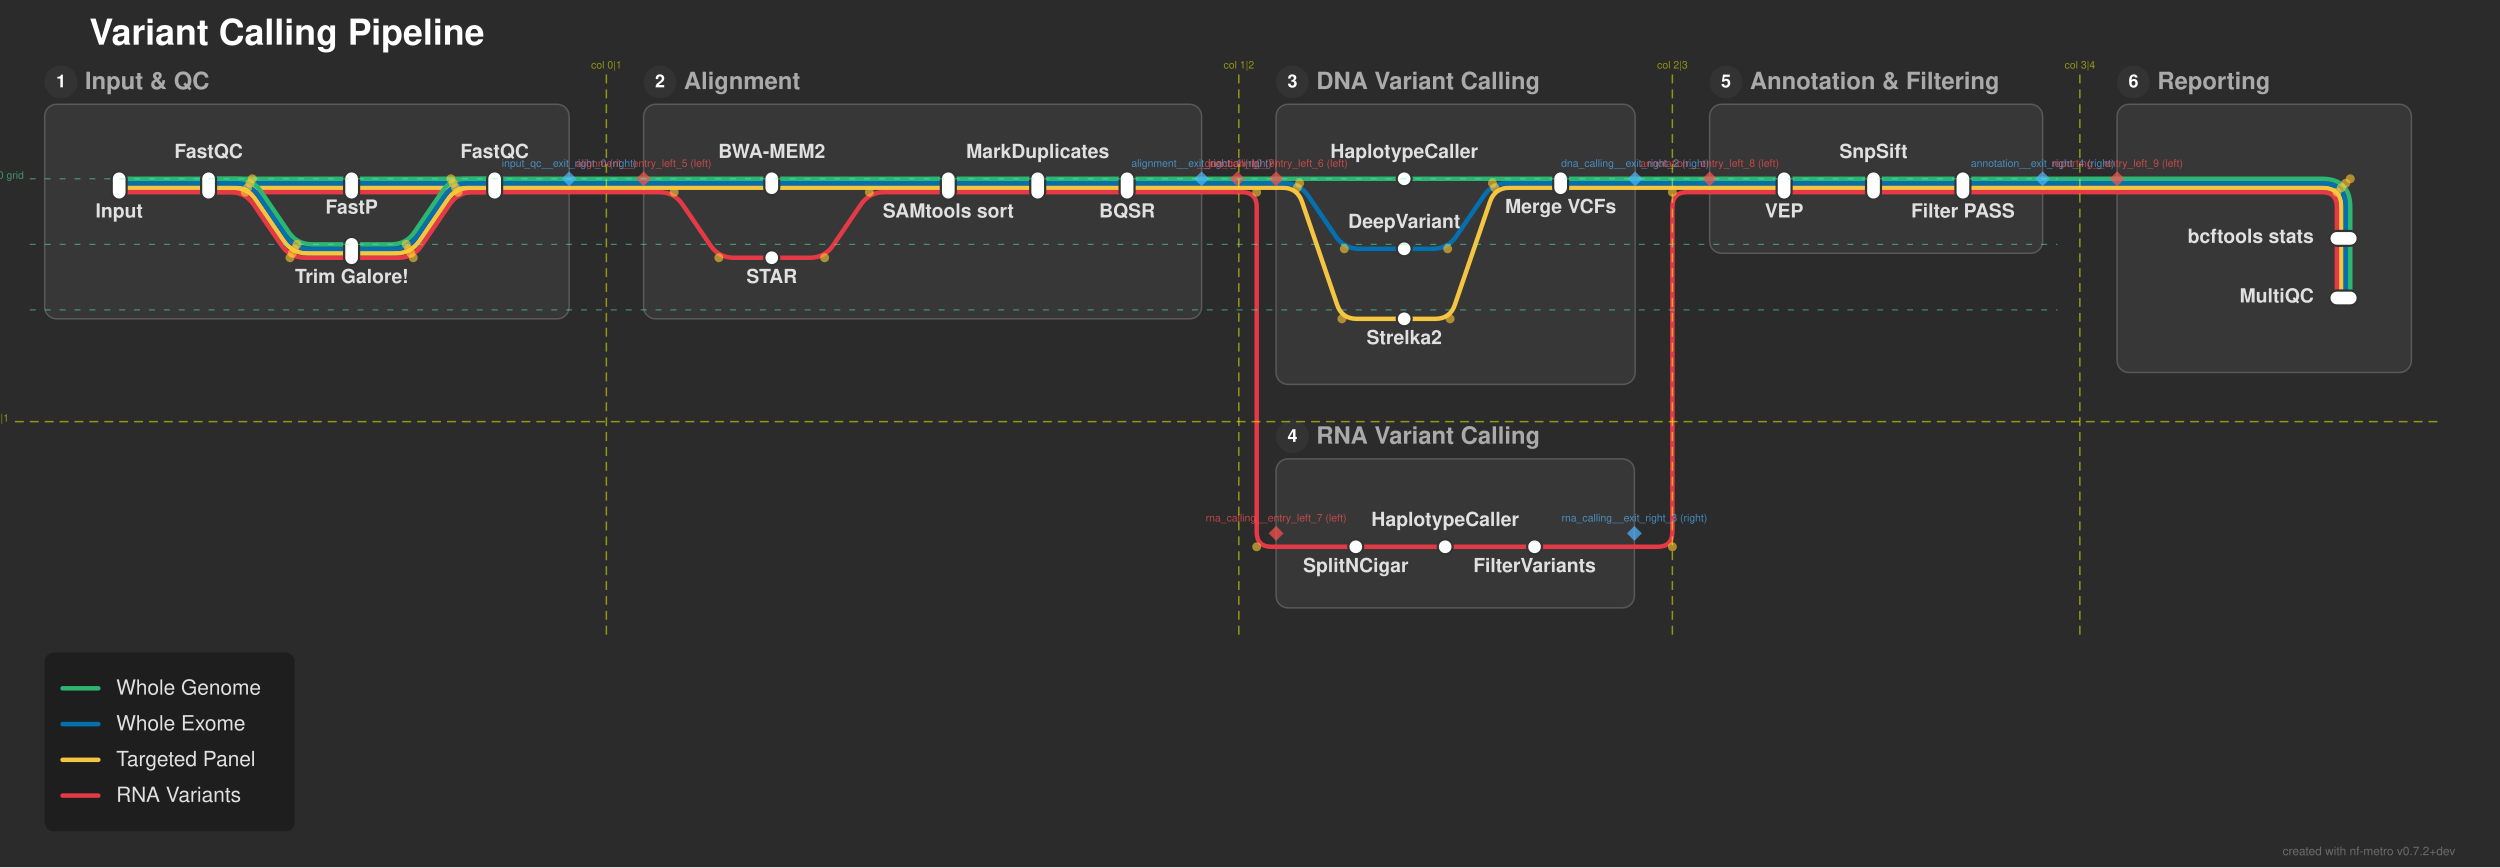
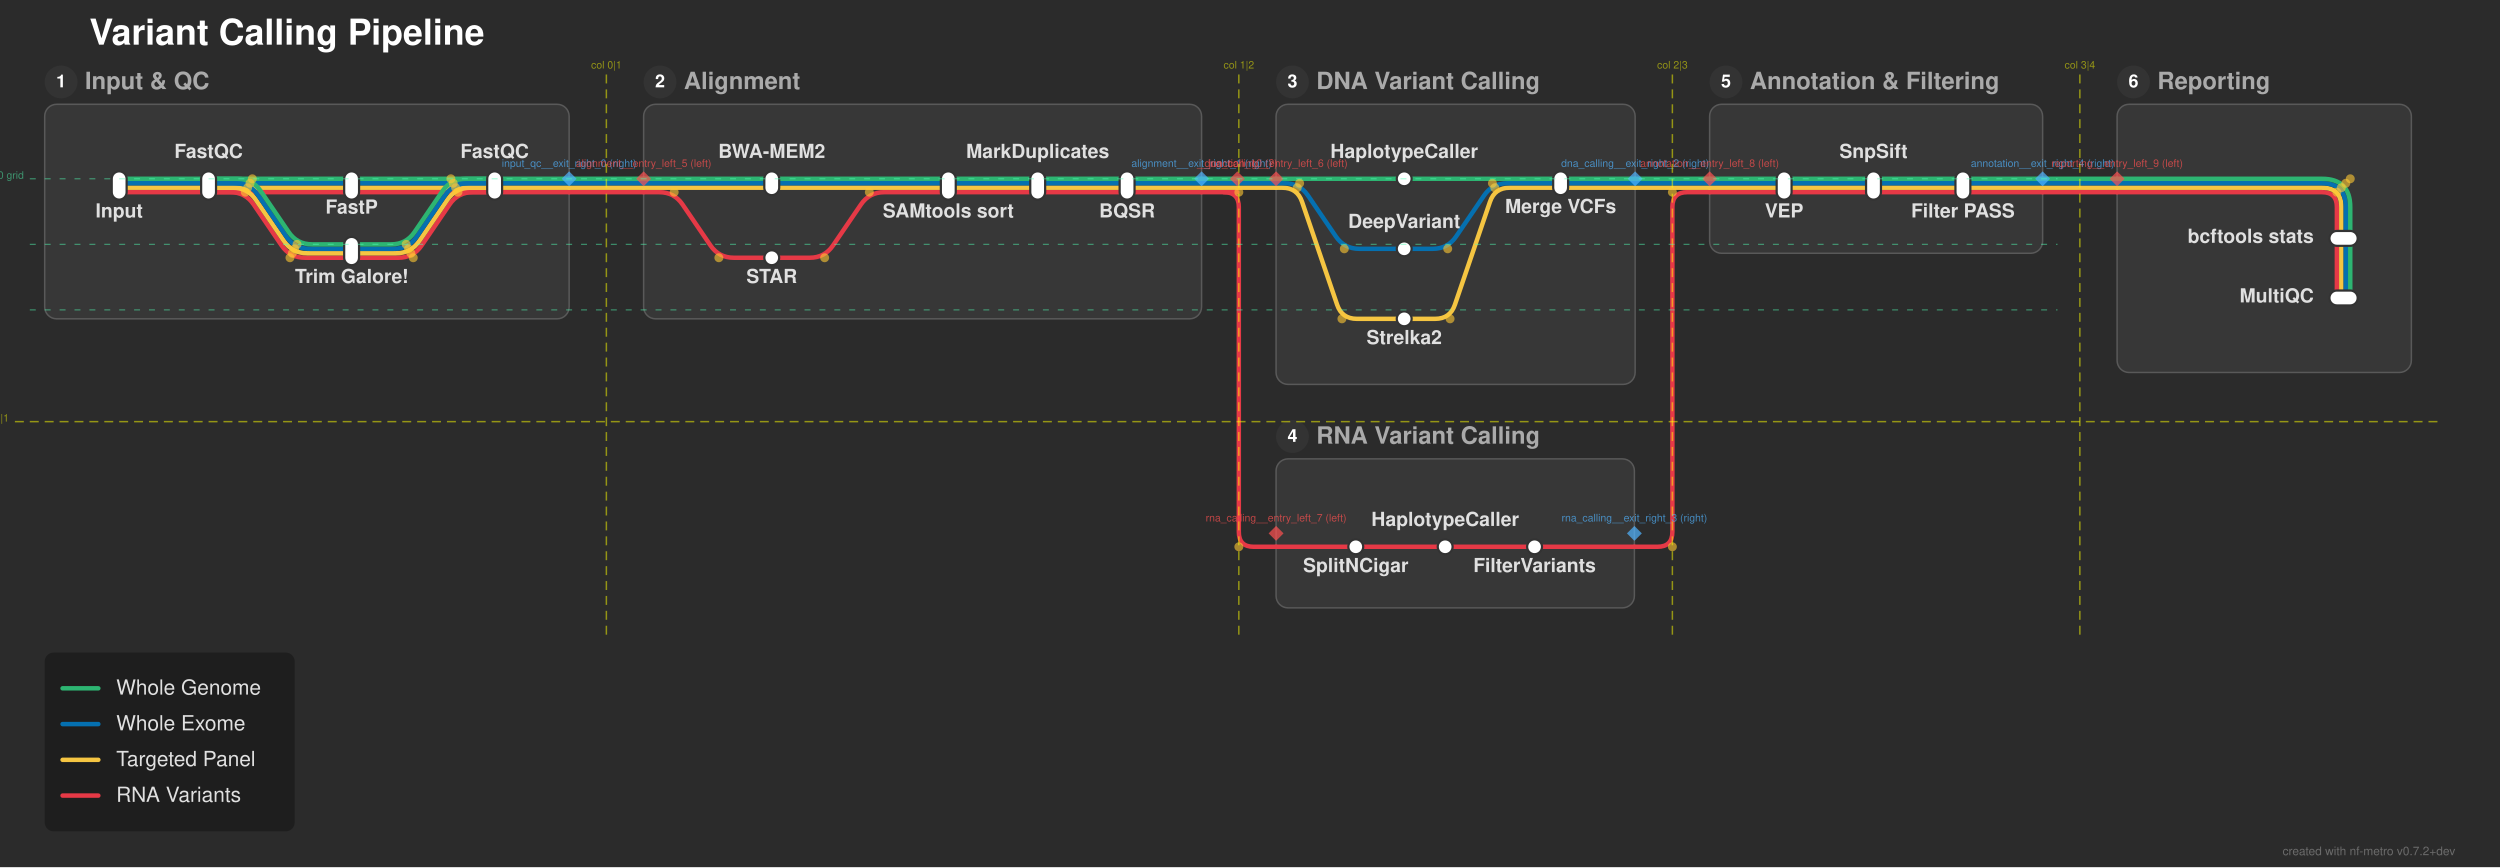
<svg xmlns="http://www.w3.org/2000/svg" width="1678" height="582" viewBox="0 0 1678 582">
  <defs>
</defs>
  <rect x="0" y="0" width="1678" height="582" fill="#2b2b2b" />
  <text x="60.0" y="30.0" font-size="24.0" fill="#ffffff" font-family="'Helvetica Neue', Helvetica, Arial, sans-serif" font-weight="bold" class="nf-metro-title">Variant Calling Pipeline</text>
  <rect x="30.0" y="70.0" width="352.0" height="144.0" rx="8" ry="8" fill="#373737" stroke="#595959" stroke-width="1.0" class="nf-metro-section-box" data-section-id="input_qc" data-section-lines="panel,rna_var,wes,wgs" />
  <circle cx="41.0" cy="55.0" r="11" fill="#333333" class="nf-metro-section-num-circle" data-section-id="input_qc" />
  <text x="41.0" y="55.0" font-size="12" fill="#ffffff" font-family="'Helvetica Neue', Helvetica, Arial, sans-serif" font-weight="bold" text-anchor="middle" dy="0.3em" data-section-id="input_qc">1</text>
  <text x="57.0" y="55.0" font-size="16.0" fill="#aaaaaa" font-family="'Helvetica Neue', Helvetica, Arial, sans-serif" font-weight="bold" dy="0.3em" class="nf-metro-section-label" data-section-id="input_qc">Input &amp; QC</text>
  <rect x="432.0" y="70.0" width="374.5" height="144.0" rx="8" ry="8" fill="#373737" stroke="#595959" stroke-width="1.0" class="nf-metro-section-box" data-section-id="alignment" data-section-lines="panel,rna_var,wes,wgs" />
  <circle cx="443.0" cy="55.0" r="11" fill="#333333" class="nf-metro-section-num-circle" data-section-id="alignment" />
  <text x="443.0" y="55.0" font-size="12" fill="#ffffff" font-family="'Helvetica Neue', Helvetica, Arial, sans-serif" font-weight="bold" text-anchor="middle" dy="0.3em" data-section-id="alignment">2</text>
  <text x="459.0" y="55.0" font-size="16.0" fill="#aaaaaa" font-family="'Helvetica Neue', Helvetica, Arial, sans-serif" font-weight="bold" dy="0.3em" class="nf-metro-section-label" data-section-id="alignment">Alignment</text>
  <rect x="856.5" y="70.0" width="241.0" height="188.0" rx="8" ry="8" fill="#373737" stroke="#595959" stroke-width="1.0" class="nf-metro-section-box" data-section-id="dna_calling" data-section-lines="panel,wes,wgs" />
  <circle cx="867.5" cy="55.0" r="11" fill="#333333" class="nf-metro-section-num-circle" data-section-id="dna_calling" />
  <text x="867.5" y="55.0" font-size="12" fill="#ffffff" font-family="'Helvetica Neue', Helvetica, Arial, sans-serif" font-weight="bold" text-anchor="middle" dy="0.3em" data-section-id="dna_calling">3</text>
  <text x="883.5" y="55.0" font-size="16.0" fill="#aaaaaa" font-family="'Helvetica Neue', Helvetica, Arial, sans-serif" font-weight="bold" dy="0.3em" class="nf-metro-section-label" data-section-id="dna_calling">DNA Variant Calling</text>
  <rect x="856.5" y="308.0" width="240.5" height="100.0" rx="8" ry="8" fill="#373737" stroke="#595959" stroke-width="1.0" class="nf-metro-section-box" data-section-id="rna_calling" data-section-lines="rna_var" />
  <circle cx="867.5" cy="293.0" r="11" fill="#333333" class="nf-metro-section-num-circle" data-section-id="rna_calling" />
  <text x="867.5" y="293.0" font-size="12" fill="#ffffff" font-family="'Helvetica Neue', Helvetica, Arial, sans-serif" font-weight="bold" text-anchor="middle" dy="0.3em" data-section-id="rna_calling">4</text>
  <text x="883.5" y="293.0" font-size="16.0" fill="#aaaaaa" font-family="'Helvetica Neue', Helvetica, Arial, sans-serif" font-weight="bold" dy="0.3em" class="nf-metro-section-label" data-section-id="rna_calling">RNA Variant Calling</text>
  <rect x="1147.5" y="70.0" width="223.5" height="100.0" rx="8" ry="8" fill="#373737" stroke="#595959" stroke-width="1.0" class="nf-metro-section-box" data-section-id="annotation" data-section-lines="panel,rna_var,wes,wgs" />
  <circle cx="1158.5" cy="55.0" r="11" fill="#333333" class="nf-metro-section-num-circle" data-section-id="annotation" />
  <text x="1158.5" y="55.0" font-size="12" fill="#ffffff" font-family="'Helvetica Neue', Helvetica, Arial, sans-serif" font-weight="bold" text-anchor="middle" dy="0.3em" data-section-id="annotation">5</text>
  <text x="1174.5" y="55.0" font-size="16.0" fill="#aaaaaa" font-family="'Helvetica Neue', Helvetica, Arial, sans-serif" font-weight="bold" dy="0.3em" class="nf-metro-section-label" data-section-id="annotation">Annotation &amp; Filtering</text>
  <rect x="1421.0" y="70.0" width="197.5" height="180.0" rx="8" ry="8" fill="#373737" stroke="#595959" stroke-width="1.0" class="nf-metro-section-box" data-section-id="reporting" data-section-lines="panel,rna_var,wes,wgs" />
  <circle cx="1432.0" cy="55.0" r="11" fill="#333333" class="nf-metro-section-num-circle" data-section-id="reporting" />
  <text x="1432.0" y="55.0" font-size="12" fill="#ffffff" font-family="'Helvetica Neue', Helvetica, Arial, sans-serif" font-weight="bold" text-anchor="middle" dy="0.3em" data-section-id="reporting">6</text>
  <text x="1448.0" y="55.0" font-size="16.0" fill="#aaaaaa" font-family="'Helvetica Neue', Helvetica, Arial, sans-serif" font-weight="bold" dy="0.3em" class="nf-metro-section-label" data-section-id="reporting">Reporting</text>
  <path d="M80.0,129.0 L140.0,129.0" stroke="#e63946" stroke-width="3.0" stroke-linecap="round" class="metro-line-rna_var" data-line-id="rna_var" />
  <path d="M140.0,129.0 L236.0,129.0" stroke="#e63946" stroke-width="3.0" stroke-linecap="round" class="metro-line-rna_var" data-line-id="rna_var" />
  <path d="M140.0,129.0 L154.622,129.0 Q164.622,129.0,170.255,137.262 L188.988,164.738 Q194.622,173.0,204.622,173.0 L236.0,173.0" stroke="#e63946" stroke-width="3.0" fill="none" stroke-linecap="round" stroke-linejoin="round" class="metro-line-rna_var" data-line-id="rna_var" />
  <path d="M236.0,129.0 L332.0,129.0" stroke="#e63946" stroke-width="3.0" stroke-linecap="round" class="metro-line-rna_var" data-line-id="rna_var" />
  <path d="M236.0,173.0 L267.378,173.0 Q277.378,173.0,283.012,164.738 L301.745,137.262 Q307.378,129.0,317.378,129.0 L332.0,129.0" stroke="#e63946" stroke-width="3.0" fill="none" stroke-linecap="round" stroke-linejoin="round" class="metro-line-rna_var" data-line-id="rna_var" />
  <path d="M518.0,173.0 L543.5,173.0 Q553.5,173.0,559.133,164.738 L577.867,137.262 Q583.5,129.0,593.5,129.0 L636.5,129.0" stroke="#e63946" stroke-width="3.0" fill="none" stroke-linecap="round" stroke-linejoin="round" class="metro-line-rna_var" data-line-id="rna_var" />
  <path d="M636.5,129.0 L696.5,129.0" stroke="#e63946" stroke-width="3.0" stroke-linecap="round" class="metro-line-rna_var" data-line-id="rna_var" />
  <path d="M696.5,129.0 L756.5,129.0" stroke="#e63946" stroke-width="3.0" stroke-linecap="round" class="metro-line-rna_var" data-line-id="rna_var" />
  <path d="M910.0,367.0 L970.0,367.0" stroke="#e63946" stroke-width="3.0" stroke-linecap="round" class="metro-line-rna_var" data-line-id="rna_var" />
  <path d="M970.0,367.0 L1030.0,367.0" stroke="#e63946" stroke-width="3.0" stroke-linecap="round" class="metro-line-rna_var" data-line-id="rna_var" />
  <path d="M1197.5,129.0 L1257.5,129.0" stroke="#e63946" stroke-width="3.0" stroke-linecap="round" class="metro-line-rna_var" data-line-id="rna_var" />
  <path d="M1257.5,129.0 L1317.5,129.0" stroke="#e63946" stroke-width="3.0" stroke-linecap="round" class="metro-line-rna_var" data-line-id="rna_var" />
  <path d="M1568.5,160.0 L1568.5,200.0" stroke="#e63946" stroke-width="3.0" stroke-linecap="round" class="metro-line-rna_var" data-line-id="rna_var" />
  <path d="M332.0,129.0 L382.0,129.0" stroke="#e63946" stroke-width="3.0" stroke-linecap="round" class="metro-line-rna_var" data-line-id="rna_var" />
  <path d="M432.0,129.0 L442.5,129.0 Q452.5,129.0,458.133,137.262 L476.867,164.738 Q482.5,173.0,492.5,173.0 L518.0,173.0" stroke="#e63946" stroke-width="3.0" fill="none" stroke-linecap="round" stroke-linejoin="round" class="metro-line-rna_var" data-line-id="rna_var" />
  <path d="M756.5,129.0 L806.5,129.0" stroke="#e63946" stroke-width="3.0" stroke-linecap="round" class="metro-line-rna_var" data-line-id="rna_var" />
  <path d="M856.5,367.0 L910.0,367.0" stroke="#e63946" stroke-width="3.0" stroke-linecap="round" class="metro-line-rna_var" data-line-id="rna_var" />
  <path d="M1030.0,367.0 L1097.0,367.0" stroke="#e63946" stroke-width="3.0" stroke-linecap="round" class="metro-line-rna_var" data-line-id="rna_var" />
  <path d="M1147.5,129.0 L1197.5,129.0" stroke="#e63946" stroke-width="3.0" stroke-linecap="round" class="metro-line-rna_var" data-line-id="rna_var" />
  <path d="M1317.5,129.0 L1371.0,129.0" stroke="#e63946" stroke-width="3.0" stroke-linecap="round" class="metro-line-rna_var" data-line-id="rna_var" />
  <path d="M1421.0,129.0 L1558.5,129.0 Q1568.5,129.0,1568.5,139.0 L1568.5,160.0" stroke="#e63946" stroke-width="3.0" fill="none" stroke-linecap="round" stroke-linejoin="round" class="metro-line-rna_var" data-line-id="rna_var" />
  <path d="M382.0,129.0 L432.0,129.0" stroke="#e63946" stroke-width="3.0" stroke-linecap="round" class="metro-line-rna_var" data-line-id="rna_var" />
  <path d="M806.5,129.0 L830.5,129.0" stroke="#e63946" stroke-width="3.0" stroke-linecap="round" class="metro-line-rna_var" data-line-id="rna_var" />
-   <path d="M830.5,129.0 L833.5,129.0 Q843.5,129.0,843.5,139.0 L843.5,357.0 Q843.5,367.0,853.5,367.0 L856.5,367.0" stroke="#e63946" stroke-width="3.0" fill="none" stroke-linecap="round" stroke-linejoin="round" class="metro-line-rna_var" data-line-id="rna_var" />
+   <path d="M821.5,129.0 L821.5,129.0 Q831.5,129.0,831.5,139.0 L831.5,357.0 Q831.5,367.0,841.5,367.0 L856.5,367.0" stroke="#e63946" stroke-width="3.0" fill="none" stroke-linecap="round" stroke-linejoin="round" class="metro-line-rna_var" data-line-id="rna_var" />
  <path d="M1097.0,367.0 L1112.5,367.0 Q1122.5,367.0,1122.5,357.0 L1122.5,139.0 Q1122.5,129.0,1132.5,129.0 L1147.5,129.0" stroke="#e63946" stroke-width="3.0" fill="none" stroke-linecap="round" stroke-linejoin="round" class="metro-line-rna_var" data-line-id="rna_var" />
  <path d="M1371.0,129.0 L1421.0,129.0" stroke="#e63946" stroke-width="3.0" stroke-linecap="round" class="metro-line-rna_var" data-line-id="rna_var" />
  <path d="M80.0,126.0 L140.0,126.0" stroke="#f5c542" stroke-width="3.0" stroke-linecap="round" class="metro-line-panel" data-line-id="panel" />
  <path d="M140.0,126.0 L236.0,126.0" stroke="#f5c542" stroke-width="3.0" stroke-linecap="round" class="metro-line-panel" data-line-id="panel" />
  <path d="M140.0,126.0 L156.207,126.0 Q166.207,126.0,171.841,134.262 L190.574,161.738 Q196.207,170.0,206.207,170.0 L236.0,170.0" stroke="#f5c542" stroke-width="3.0" fill="none" stroke-linecap="round" stroke-linejoin="round" class="metro-line-panel" data-line-id="panel" />
  <path d="M236.0,126.0 L332.0,126.0" stroke="#f5c542" stroke-width="3.0" stroke-linecap="round" class="metro-line-panel" data-line-id="panel" />
  <path d="M236.0,170.0 L265.793,170.0 Q275.793,170.0,281.426,161.738 L300.159,134.262 Q305.793,126.0,315.793,126.0 L332.0,126.0" stroke="#f5c542" stroke-width="3.0" fill="none" stroke-linecap="round" stroke-linejoin="round" class="metro-line-panel" data-line-id="panel" />
  <path d="M518.0,126.0 L636.5,126.0" stroke="#f5c542" stroke-width="3.0" stroke-linecap="round" class="metro-line-panel" data-line-id="panel" />
  <path d="M636.5,126.0 L696.5,126.0" stroke="#f5c542" stroke-width="3.0" stroke-linecap="round" class="metro-line-panel" data-line-id="panel" />
  <path d="M696.5,126.0 L756.5,126.0" stroke="#f5c542" stroke-width="3.0" stroke-linecap="round" class="metro-line-panel" data-line-id="panel" />
  <path d="M942.5,214.0 L963.293,214.0 Q973.293,214.0,976.519,204.535 L1000.066,135.465 Q1003.293,126.0,1013.293,126.0 L1047.5,126.0" stroke="#f5c542" stroke-width="3.0" fill="none" stroke-linecap="round" stroke-linejoin="round" class="metro-line-panel" data-line-id="panel" />
  <path d="M1197.5,126.0 L1257.5,126.0" stroke="#f5c542" stroke-width="3.0" stroke-linecap="round" class="metro-line-panel" data-line-id="panel" />
  <path d="M1257.5,126.0 L1317.5,126.0" stroke="#f5c542" stroke-width="3.0" stroke-linecap="round" class="metro-line-panel" data-line-id="panel" />
  <path d="M1571.5,160.0 L1571.5,200.0" stroke="#f5c542" stroke-width="3.0" stroke-linecap="round" class="metro-line-panel" data-line-id="panel" />
  <path d="M332.0,126.0 L382.0,126.0" stroke="#f5c542" stroke-width="3.0" stroke-linecap="round" class="metro-line-panel" data-line-id="panel" />
  <path d="M432.0,126.0 L518.0,126.0" stroke="#f5c542" stroke-width="3.0" stroke-linecap="round" class="metro-line-panel" data-line-id="panel" />
  <path d="M756.5,126.0 L806.5,126.0" stroke="#f5c542" stroke-width="3.0" stroke-linecap="round" class="metro-line-panel" data-line-id="panel" />
  <path d="M856.5,126.0 L860.707,126.0 Q870.707,126.0,873.934,135.465 L897.481,204.535 Q900.707,214.0,910.707,214.0 L942.5,214.0" stroke="#f5c542" stroke-width="3.0" fill="none" stroke-linecap="round" stroke-linejoin="round" class="metro-line-panel" data-line-id="panel" />
  <path d="M1047.5,126.0 L1097.5,126.0" stroke="#f5c542" stroke-width="3.0" stroke-linecap="round" class="metro-line-panel" data-line-id="panel" />
  <path d="M1147.5,126.0 L1197.5,126.0" stroke="#f5c542" stroke-width="3.0" stroke-linecap="round" class="metro-line-panel" data-line-id="panel" />
  <path d="M1317.5,126.0 L1371.0,126.0" stroke="#f5c542" stroke-width="3.0" stroke-linecap="round" class="metro-line-panel" data-line-id="panel" />
  <path d="M1421.0,126.0 L1558.5,126.0 Q1571.5,126.0,1571.5,139.0 L1571.5,160.0" stroke="#f5c542" stroke-width="3.0" fill="none" stroke-linecap="round" stroke-linejoin="round" class="metro-line-panel" data-line-id="panel" />
  <path d="M382.0,126.0 L432.0,126.0" stroke="#f5c542" stroke-width="3.0" stroke-linecap="round" class="metro-line-panel" data-line-id="panel" />
  <path d="M806.5,126.0 L830.5,126.0" stroke="#f5c542" stroke-width="3.0" stroke-linecap="round" class="metro-line-panel" data-line-id="panel" />
  <path d="M830.5,126.0 L856.5,126.0" stroke="#f5c542" stroke-width="3.0" stroke-linecap="round" class="metro-line-panel" data-line-id="panel" />
  <path d="M1097.5,126.0 L1147.5,126.0" stroke="#f5c542" stroke-width="3.0" stroke-linecap="round" class="metro-line-panel" data-line-id="panel" />
  <path d="M1371.0,126.0 L1421.0,126.0" stroke="#f5c542" stroke-width="3.0" stroke-linecap="round" class="metro-line-panel" data-line-id="panel" />
  <path d="M80.0,123.0 L140.0,123.0" stroke="#0570b0" stroke-width="3.0" stroke-linecap="round" class="metro-line-wes" data-line-id="wes" />
  <path d="M140.0,123.0 L236.0,123.0" stroke="#0570b0" stroke-width="3.0" stroke-linecap="round" class="metro-line-wes" data-line-id="wes" />
  <path d="M140.0,123.0 L157.793,123.0 Q167.793,123.0,173.426,131.262 L192.159,158.738 Q197.793,167.0,207.793,167.0 L236.0,167.0" stroke="#0570b0" stroke-width="3.0" fill="none" stroke-linecap="round" stroke-linejoin="round" class="metro-line-wes" data-line-id="wes" />
  <path d="M236.0,123.0 L332.0,123.0" stroke="#0570b0" stroke-width="3.0" stroke-linecap="round" class="metro-line-wes" data-line-id="wes" />
  <path d="M236.0,167.0 L264.207,167.0 Q274.207,167.0,279.841,158.738 L298.574,131.262 Q304.207,123.0,314.207,123.0 L332.0,123.0" stroke="#0570b0" stroke-width="3.0" fill="none" stroke-linecap="round" stroke-linejoin="round" class="metro-line-wes" data-line-id="wes" />
  <path d="M518.0,123.0 L636.5,123.0" stroke="#0570b0" stroke-width="3.0" stroke-linecap="round" class="metro-line-wes" data-line-id="wes" />
  <path d="M636.5,123.0 L696.5,123.0" stroke="#0570b0" stroke-width="3.0" stroke-linecap="round" class="metro-line-wes" data-line-id="wes" />
  <path d="M696.5,123.0 L756.5,123.0" stroke="#0570b0" stroke-width="3.0" stroke-linecap="round" class="metro-line-wes" data-line-id="wes" />
  <path d="M942.5,167.0 L961.707,167.0 Q971.707,167.0,977.341,158.738 L996.074,131.262 Q1001.707,123.0,1011.707,123.0 L1047.5,123.0" stroke="#0570b0" stroke-width="3.0" fill="none" stroke-linecap="round" stroke-linejoin="round" class="metro-line-wes" data-line-id="wes" />
  <path d="M1197.5,123.0 L1257.5,123.0" stroke="#0570b0" stroke-width="3.0" stroke-linecap="round" class="metro-line-wes" data-line-id="wes" />
  <path d="M1257.5,123.0 L1317.5,123.0" stroke="#0570b0" stroke-width="3.0" stroke-linecap="round" class="metro-line-wes" data-line-id="wes" />
  <path d="M1574.5,160.0 L1574.5,200.0" stroke="#0570b0" stroke-width="3.0" stroke-linecap="round" class="metro-line-wes" data-line-id="wes" />
  <path d="M332.0,123.0 L382.0,123.0" stroke="#0570b0" stroke-width="3.0" stroke-linecap="round" class="metro-line-wes" data-line-id="wes" />
  <path d="M432.0,123.0 L518.0,123.0" stroke="#0570b0" stroke-width="3.0" stroke-linecap="round" class="metro-line-wes" data-line-id="wes" />
  <path d="M756.5,123.0 L806.5,123.0" stroke="#0570b0" stroke-width="3.0" stroke-linecap="round" class="metro-line-wes" data-line-id="wes" />
  <path d="M856.5,123.0 L862.293,123.0 Q872.293,123.0,877.926,131.262 L896.659,158.738 Q902.293,167.0,912.293,167.0 L942.5,167.0" stroke="#0570b0" stroke-width="3.0" fill="none" stroke-linecap="round" stroke-linejoin="round" class="metro-line-wes" data-line-id="wes" />
  <path d="M1047.5,123.0 L1097.5,123.0" stroke="#0570b0" stroke-width="3.0" stroke-linecap="round" class="metro-line-wes" data-line-id="wes" />
  <path d="M1147.5,123.0 L1197.5,123.0" stroke="#0570b0" stroke-width="3.0" stroke-linecap="round" class="metro-line-wes" data-line-id="wes" />
  <path d="M1317.5,123.0 L1371.0,123.0" stroke="#0570b0" stroke-width="3.0" stroke-linecap="round" class="metro-line-wes" data-line-id="wes" />
  <path d="M1421.0,123.0 L1558.5,123.0 Q1574.5,123.0,1574.5,139.0 L1574.5,160.0" stroke="#0570b0" stroke-width="3.0" fill="none" stroke-linecap="round" stroke-linejoin="round" class="metro-line-wes" data-line-id="wes" />
  <path d="M382.0,123.0 L432.0,123.0" stroke="#0570b0" stroke-width="3.0" stroke-linecap="round" class="metro-line-wes" data-line-id="wes" />
  <path d="M806.5,123.0 L830.5,123.0" stroke="#0570b0" stroke-width="3.0" stroke-linecap="round" class="metro-line-wes" data-line-id="wes" />
  <path d="M830.5,123.0 L856.5,123.0" stroke="#0570b0" stroke-width="3.0" stroke-linecap="round" class="metro-line-wes" data-line-id="wes" />
  <path d="M1097.5,123.0 L1147.5,123.0" stroke="#0570b0" stroke-width="3.0" stroke-linecap="round" class="metro-line-wes" data-line-id="wes" />
  <path d="M1371.0,123.0 L1421.0,123.0" stroke="#0570b0" stroke-width="3.0" stroke-linecap="round" class="metro-line-wes" data-line-id="wes" />
  <path d="M80.0,120.0 L140.0,120.0" stroke="#2db572" stroke-width="3.0" stroke-linecap="round" class="metro-line-wgs" data-line-id="wgs" />
  <path d="M140.0,120.0 L236.0,120.0" stroke="#2db572" stroke-width="3.0" stroke-linecap="round" class="metro-line-wgs" data-line-id="wgs" />
  <path d="M140.0,120.0 L159.378,120.0 Q169.378,120.0,175.012,128.262 L193.745,155.738 Q199.378,164.0,209.378,164.0 L236.0,164.0" stroke="#2db572" stroke-width="3.0" fill="none" stroke-linecap="round" stroke-linejoin="round" class="metro-line-wgs" data-line-id="wgs" />
  <path d="M236.0,120.0 L332.0,120.0" stroke="#2db572" stroke-width="3.0" stroke-linecap="round" class="metro-line-wgs" data-line-id="wgs" />
  <path d="M236.0,164.0 L262.622,164.0 Q272.622,164.0,278.255,155.738 L296.988,128.262 Q302.622,120.0,312.622,120.0 L332.0,120.0" stroke="#2db572" stroke-width="3.0" fill="none" stroke-linecap="round" stroke-linejoin="round" class="metro-line-wgs" data-line-id="wgs" />
  <path d="M518.0,120.0 L636.5,120.0" stroke="#2db572" stroke-width="3.0" stroke-linecap="round" class="metro-line-wgs" data-line-id="wgs" />
  <path d="M636.5,120.0 L696.5,120.0" stroke="#2db572" stroke-width="3.0" stroke-linecap="round" class="metro-line-wgs" data-line-id="wgs" />
  <path d="M696.5,120.0 L756.5,120.0" stroke="#2db572" stroke-width="3.0" stroke-linecap="round" class="metro-line-wgs" data-line-id="wgs" />
  <path d="M942.5,120.0 L1047.5,120.0" stroke="#2db572" stroke-width="3.0" stroke-linecap="round" class="metro-line-wgs" data-line-id="wgs" />
  <path d="M1197.5,120.0 L1257.5,120.0" stroke="#2db572" stroke-width="3.0" stroke-linecap="round" class="metro-line-wgs" data-line-id="wgs" />
  <path d="M1257.5,120.0 L1317.5,120.0" stroke="#2db572" stroke-width="3.0" stroke-linecap="round" class="metro-line-wgs" data-line-id="wgs" />
  <path d="M1577.5,160.0 L1577.5,200.0" stroke="#2db572" stroke-width="3.0" stroke-linecap="round" class="metro-line-wgs" data-line-id="wgs" />
  <path d="M332.0,120.0 L382.0,120.0" stroke="#2db572" stroke-width="3.0" stroke-linecap="round" class="metro-line-wgs" data-line-id="wgs" />
  <path d="M432.0,120.0 L518.0,120.0" stroke="#2db572" stroke-width="3.0" stroke-linecap="round" class="metro-line-wgs" data-line-id="wgs" />
  <path d="M756.5,120.0 L806.5,120.0" stroke="#2db572" stroke-width="3.0" stroke-linecap="round" class="metro-line-wgs" data-line-id="wgs" />
  <path d="M856.5,120.0 L942.5,120.0" stroke="#2db572" stroke-width="3.0" stroke-linecap="round" class="metro-line-wgs" data-line-id="wgs" />
  <path d="M1047.5,120.0 L1097.5,120.0" stroke="#2db572" stroke-width="3.0" stroke-linecap="round" class="metro-line-wgs" data-line-id="wgs" />
  <path d="M1147.5,120.0 L1197.5,120.0" stroke="#2db572" stroke-width="3.0" stroke-linecap="round" class="metro-line-wgs" data-line-id="wgs" />
  <path d="M1317.5,120.0 L1371.0,120.0" stroke="#2db572" stroke-width="3.0" stroke-linecap="round" class="metro-line-wgs" data-line-id="wgs" />
  <path d="M1421.0,120.0 L1558.5,120.0 Q1577.5,120.0,1577.5,139.0 L1577.5,160.0" stroke="#2db572" stroke-width="3.0" fill="none" stroke-linecap="round" stroke-linejoin="round" class="metro-line-wgs" data-line-id="wgs" />
  <path d="M382.0,120.0 L432.0,120.0" stroke="#2db572" stroke-width="3.0" stroke-linecap="round" class="metro-line-wgs" data-line-id="wgs" />
  <path d="M806.5,120.0 L830.5,120.0" stroke="#2db572" stroke-width="3.0" stroke-linecap="round" class="metro-line-wgs" data-line-id="wgs" />
  <path d="M830.5,120.0 L856.5,120.0" stroke="#2db572" stroke-width="3.0" stroke-linecap="round" class="metro-line-wgs" data-line-id="wgs" />
  <path d="M1097.5,120.0 L1147.5,120.0" stroke="#2db572" stroke-width="3.0" stroke-linecap="round" class="metro-line-wgs" data-line-id="wgs" />
  <path d="M1371.0,120.0 L1421.0,120.0" stroke="#2db572" stroke-width="3.0" stroke-linecap="round" class="metro-line-wgs" data-line-id="wgs" />
  <rect x="75.0" y="115.0" width="10.0" height="19.0" rx="5.0" ry="5.0" fill="#ffffff" stroke="#333333" stroke-width="1.5" class="nf-metro-station" data-station-id="input" data-station-lines="panel,rna_var,wes,wgs" data-station-label="Input" data-section-id="input_qc" data-section-name="Input &amp; QC" />
  <rect x="135.0" y="115.0" width="10.0" height="19.0" rx="5.0" ry="5.0" fill="#ffffff" stroke="#333333" stroke-width="1.5" class="nf-metro-station" data-station-id="fastqc" data-station-lines="panel,rna_var,wes,wgs" data-station-label="FastQC" data-section-id="input_qc" data-section-name="Input &amp; QC" />
  <rect x="231.0" y="115.0" width="10.0" height="19.0" rx="5.0" ry="5.0" fill="#ffffff" stroke="#333333" stroke-width="1.5" class="nf-metro-station" data-station-id="fastp" data-station-lines="panel,rna_var,wes,wgs" data-station-label="FastP" data-section-id="input_qc" data-section-name="Input &amp; QC" />
  <rect x="231.0" y="159.0" width="10.0" height="19.0" rx="5.0" ry="5.0" fill="#ffffff" stroke="#333333" stroke-width="1.5" class="nf-metro-station" data-station-id="trimgalore" data-station-lines="panel,rna_var,wes,wgs" data-station-label="Trim Galore!" data-section-id="input_qc" data-section-name="Input &amp; QC" />
  <rect x="327.0" y="115.0" width="10.0" height="19.0" rx="5.0" ry="5.0" fill="#ffffff" stroke="#333333" stroke-width="1.5" class="nf-metro-station" data-station-id="fastqc_trim" data-station-lines="panel,rna_var,wes,wgs" data-station-label="FastQC" data-section-id="input_qc" data-section-name="Input &amp; QC" />
  <rect x="513.0" y="115.0" width="10.0" height="16.0" rx="5.0" ry="5.0" fill="#ffffff" stroke="#333333" stroke-width="1.5" class="nf-metro-station" data-station-id="bwa" data-station-lines="panel,wes,wgs" data-station-label="BWA-MEM2" data-section-id="alignment" data-section-name="Alignment" />
  <rect x="513.0" y="168.0" width="10.0" height="10.0" rx="5.0" ry="5.0" fill="#ffffff" stroke="#333333" stroke-width="1.5" class="nf-metro-station" data-station-id="star_align" data-station-lines="rna_var" data-station-label="STAR" data-section-id="alignment" data-section-name="Alignment" />
  <rect x="631.5" y="115.0" width="10.0" height="19.0" rx="5.0" ry="5.0" fill="#ffffff" stroke="#333333" stroke-width="1.5" class="nf-metro-station" data-station-id="samtools" data-station-lines="panel,rna_var,wes,wgs" data-station-label="SAMtools sort" data-section-id="alignment" data-section-name="Alignment" />
  <rect x="691.5" y="115.0" width="10.0" height="19.0" rx="5.0" ry="5.0" fill="#ffffff" stroke="#333333" stroke-width="1.5" class="nf-metro-station" data-station-id="markdup" data-station-lines="panel,rna_var,wes,wgs" data-station-label="MarkDuplicates" data-section-id="alignment" data-section-name="Alignment" />
  <rect x="751.5" y="115.0" width="10.0" height="19.0" rx="5.0" ry="5.0" fill="#ffffff" stroke="#333333" stroke-width="1.5" class="nf-metro-station" data-station-id="bqsr" data-station-lines="panel,rna_var,wes,wgs" data-station-label="BQSR" data-section-id="alignment" data-section-name="Alignment" />
  <rect x="937.5" y="115.0" width="10.0" height="10.0" rx="5.0" ry="5.0" fill="#ffffff" stroke="#333333" stroke-width="1.5" class="nf-metro-station" data-station-id="haplotypecaller" data-station-lines="wgs" data-station-label="HaplotypeCaller" data-section-id="dna_calling" data-section-name="DNA Variant Calling" />
  <rect x="937.5" y="162.0" width="10.0" height="10.0" rx="5.0" ry="5.0" fill="#ffffff" stroke="#333333" stroke-width="1.5" class="nf-metro-station" data-station-id="deepvariant" data-station-lines="wes" data-station-label="DeepVariant" data-section-id="dna_calling" data-section-name="DNA Variant Calling" />
  <rect x="937.5" y="209.0" width="10.0" height="10.0" rx="5.0" ry="5.0" fill="#ffffff" stroke="#333333" stroke-width="1.5" class="nf-metro-station" data-station-id="strelka" data-station-lines="panel" data-station-label="Strelka2" data-section-id="dna_calling" data-section-name="DNA Variant Calling" />
  <rect x="1042.5" y="115.0" width="10.0" height="16.0" rx="5.0" ry="5.0" fill="#ffffff" stroke="#333333" stroke-width="1.5" class="nf-metro-station" data-station-id="merge_vcf" data-station-lines="panel,wes,wgs" data-station-label="Merge VCFs" data-section-id="dna_calling" data-section-name="DNA Variant Calling" />
  <rect x="905.0" y="362.0" width="10.0" height="10.0" rx="5.0" ry="5.0" fill="#ffffff" stroke="#333333" stroke-width="1.5" class="nf-metro-station" data-station-id="splitncigar" data-station-lines="rna_var" data-station-label="SplitNCigar" data-section-id="rna_calling" data-section-name="RNA Variant Calling" />
  <rect x="965.0" y="362.0" width="10.0" height="10.0" rx="5.0" ry="5.0" fill="#ffffff" stroke="#333333" stroke-width="1.5" class="nf-metro-station" data-station-id="rna_hc" data-station-lines="rna_var" data-station-label="HaplotypeCaller" data-section-id="rna_calling" data-section-name="RNA Variant Calling" />
  <rect x="1025.0" y="362.0" width="10.0" height="10.0" rx="5.0" ry="5.0" fill="#ffffff" stroke="#333333" stroke-width="1.5" class="nf-metro-station" data-station-id="rna_filter" data-station-lines="rna_var" data-station-label="FilterVariants" data-section-id="rna_calling" data-section-name="RNA Variant Calling" />
  <rect x="1192.5" y="115.0" width="10.0" height="19.0" rx="5.0" ry="5.0" fill="#ffffff" stroke="#333333" stroke-width="1.5" class="nf-metro-station" data-station-id="vep" data-station-lines="panel,rna_var,wes,wgs" data-station-label="VEP" data-section-id="annotation" data-section-name="Annotation &amp; Filtering" />
  <rect x="1252.5" y="115.0" width="10.0" height="19.0" rx="5.0" ry="5.0" fill="#ffffff" stroke="#333333" stroke-width="1.5" class="nf-metro-station" data-station-id="snpsift" data-station-lines="panel,rna_var,wes,wgs" data-station-label="SnpSift" data-section-id="annotation" data-section-name="Annotation &amp; Filtering" />
  <rect x="1312.5" y="115.0" width="10.0" height="19.0" rx="5.0" ry="5.0" fill="#ffffff" stroke="#333333" stroke-width="1.5" class="nf-metro-station" data-station-id="filter_pass" data-station-lines="panel,rna_var,wes,wgs" data-station-label="Filter PASS" data-section-id="annotation" data-section-name="Annotation &amp; Filtering" />
  <rect x="1563.5" y="155.0" width="19.0" height="10.0" rx="5.0" ry="5.0" fill="#ffffff" stroke="#333333" stroke-width="1.5" class="nf-metro-station" data-station-id="bcftools_stats" data-station-lines="panel,rna_var,wes,wgs" data-station-label="bcftools stats" data-section-id="reporting" data-section-name="Reporting" />
  <rect x="1563.5" y="195.0" width="19.0" height="10.0" rx="5.0" ry="5.0" fill="#ffffff" stroke="#333333" stroke-width="1.5" class="nf-metro-station" data-station-id="multiqc" data-station-lines="panel,rna_var,wes,wgs" data-station-label="MultiQC" data-section-id="reporting" data-section-name="Reporting" />
  <text x="80.0" y="140.0" font-size="13.0" fill="#e0e0e0" font-family="'Helvetica Neue', Helvetica, Arial, sans-serif" font-weight="bold" text-anchor="middle" dominant-baseline="hanging" data-station-id="input" class="nf-metro-station-label">Input</text>
  <text x="518.0" y="106.0" font-size="13.0" fill="#e0e0e0" font-family="'Helvetica Neue', Helvetica, Arial, sans-serif" font-weight="bold" text-anchor="middle" dominant-baseline="auto" data-station-id="bwa" class="nf-metro-station-label">BWA-MEM2</text>
  <text x="942.5" y="106.0" font-size="13.0" fill="#e0e0e0" font-family="'Helvetica Neue', Helvetica, Arial, sans-serif" font-weight="bold" text-anchor="middle" dominant-baseline="auto" data-station-id="haplotypecaller" class="nf-metro-station-label">HaplotypeCaller</text>
  <text x="1197.5" y="140.0" font-size="13.0" fill="#e0e0e0" font-family="'Helvetica Neue', Helvetica, Arial, sans-serif" font-weight="bold" text-anchor="middle" dominant-baseline="hanging" data-station-id="vep" class="nf-metro-station-label">VEP</text>
  <text x="1553.0" y="160.0" font-size="13.0" fill="#e0e0e0" font-family="'Helvetica Neue', Helvetica, Arial, sans-serif" font-weight="bold" text-anchor="end" dominant-baseline="central" data-station-id="bcftools_stats" class="nf-metro-station-label">bcftools stats</text>
  <text x="518.0" y="184.0" font-size="13.0" fill="#e0e0e0" font-family="'Helvetica Neue', Helvetica, Arial, sans-serif" font-weight="bold" text-anchor="middle" dominant-baseline="hanging" data-station-id="star_align" class="nf-metro-station-label">STAR</text>
  <text x="942.5" y="153.0" font-size="13.0" fill="#e0e0e0" font-family="'Helvetica Neue', Helvetica, Arial, sans-serif" font-weight="bold" text-anchor="middle" dominant-baseline="auto" data-station-id="deepvariant" class="nf-metro-station-label">DeepVariant</text>
  <text x="942.5" y="225.0" font-size="13.0" fill="#e0e0e0" font-family="'Helvetica Neue', Helvetica, Arial, sans-serif" font-weight="bold" text-anchor="middle" dominant-baseline="hanging" data-station-id="strelka" class="nf-metro-station-label">Strelka2</text>
  <text x="910.0" y="378.0" font-size="13.0" fill="#e0e0e0" font-family="'Helvetica Neue', Helvetica, Arial, sans-serif" font-weight="bold" text-anchor="middle" dominant-baseline="hanging" data-station-id="splitncigar" class="nf-metro-station-label">SplitNCigar</text>
  <text x="140.0" y="106.0" font-size="13.0" fill="#e0e0e0" font-family="'Helvetica Neue', Helvetica, Arial, sans-serif" font-weight="bold" text-anchor="middle" dominant-baseline="auto" data-station-id="fastqc" class="nf-metro-station-label">FastQC</text>
  <text x="636.5" y="140.0" font-size="13.0" fill="#e0e0e0" font-family="'Helvetica Neue', Helvetica, Arial, sans-serif" font-weight="bold" text-anchor="middle" dominant-baseline="hanging" data-station-id="samtools" class="nf-metro-station-label">SAMtools sort</text>
  <text x="1047.5" y="137.0" font-size="13.0" fill="#e0e0e0" font-family="'Helvetica Neue', Helvetica, Arial, sans-serif" font-weight="bold" text-anchor="middle" dominant-baseline="hanging" data-station-id="merge_vcf" class="nf-metro-station-label">Merge VCFs</text>
  <text x="1257.5" y="106.0" font-size="13.0" fill="#e0e0e0" font-family="'Helvetica Neue', Helvetica, Arial, sans-serif" font-weight="bold" text-anchor="middle" dominant-baseline="auto" data-station-id="snpsift" class="nf-metro-station-label">SnpSift</text>
  <text x="1553.0" y="200.0" font-size="13.0" fill="#e0e0e0" font-family="'Helvetica Neue', Helvetica, Arial, sans-serif" font-weight="bold" text-anchor="end" dominant-baseline="central" data-station-id="multiqc" class="nf-metro-station-label">MultiQC</text>
  <text x="970.0" y="353.0" font-size="13.0" fill="#e0e0e0" font-family="'Helvetica Neue', Helvetica, Arial, sans-serif" font-weight="bold" text-anchor="middle" dominant-baseline="auto" data-station-id="rna_hc" class="nf-metro-station-label">HaplotypeCaller</text>
  <text x="236.0" y="137.4" font-size="13.0" fill="#e0e0e0" font-family="'Helvetica Neue', Helvetica, Arial, sans-serif" font-weight="bold" text-anchor="middle" dominant-baseline="hanging" data-station-id="fastp" class="nf-metro-station-label">FastP</text>
  <text x="696.5" y="106.0" font-size="13.0" fill="#e0e0e0" font-family="'Helvetica Neue', Helvetica, Arial, sans-serif" font-weight="bold" text-anchor="middle" dominant-baseline="auto" data-station-id="markdup" class="nf-metro-station-label">MarkDuplicates</text>
  <text x="1317.5" y="140.0" font-size="13.0" fill="#e0e0e0" font-family="'Helvetica Neue', Helvetica, Arial, sans-serif" font-weight="bold" text-anchor="middle" dominant-baseline="hanging" data-station-id="filter_pass" class="nf-metro-station-label">Filter PASS</text>
  <text x="236.0" y="184.0" font-size="13.0" fill="#e0e0e0" font-family="'Helvetica Neue', Helvetica, Arial, sans-serif" font-weight="bold" text-anchor="middle" dominant-baseline="hanging" data-station-id="trimgalore" class="nf-metro-station-label">Trim Galore!</text>
  <text x="1030.0" y="378.0" font-size="13.0" fill="#e0e0e0" font-family="'Helvetica Neue', Helvetica, Arial, sans-serif" font-weight="bold" text-anchor="middle" dominant-baseline="hanging" data-station-id="rna_filter" class="nf-metro-station-label">FilterVariants</text>
  <text x="332.0" y="106.0" font-size="13.0" fill="#e0e0e0" font-family="'Helvetica Neue', Helvetica, Arial, sans-serif" font-weight="bold" text-anchor="middle" dominant-baseline="auto" data-station-id="fastqc_trim" class="nf-metro-station-label">FastQC</text>
  <text x="756.5" y="140.0" font-size="13.0" fill="#e0e0e0" font-family="'Helvetica Neue', Helvetica, Arial, sans-serif" font-weight="bold" text-anchor="middle" dominant-baseline="hanging" data-station-id="bqsr" class="nf-metro-station-label">BQSR</text>
  <circle cx="169.378" cy="120.0" r="3.0" fill="rgba(255, 200, 50, 0.6)" />
  <circle cx="199.378" cy="164.0" r="3.0" fill="rgba(255, 200, 50, 0.6)" />
  <circle cx="167.793" cy="123.0" r="3.0" fill="rgba(255, 200, 50, 0.6)" />
  <circle cx="197.793" cy="167.0" r="3.0" fill="rgba(255, 200, 50, 0.6)" />
  <circle cx="166.207" cy="126.0" r="3.0" fill="rgba(255, 200, 50, 0.6)" />
  <circle cx="196.207" cy="170.0" r="3.0" fill="rgba(255, 200, 50, 0.6)" />
  <circle cx="164.622" cy="129.0" r="3.0" fill="rgba(255, 200, 50, 0.6)" />
  <circle cx="194.622" cy="173.0" r="3.0" fill="rgba(255, 200, 50, 0.6)" />
  <circle cx="272.622" cy="164.0" r="3.0" fill="rgba(255, 200, 50, 0.6)" />
  <circle cx="302.622" cy="120.0" r="3.0" fill="rgba(255, 200, 50, 0.6)" />
  <circle cx="274.207" cy="167.0" r="3.0" fill="rgba(255, 200, 50, 0.6)" />
  <circle cx="304.207" cy="123.0" r="3.0" fill="rgba(255, 200, 50, 0.6)" />
  <circle cx="275.793" cy="170.0" r="3.0" fill="rgba(255, 200, 50, 0.6)" />
  <circle cx="305.793" cy="126.0" r="3.0" fill="rgba(255, 200, 50, 0.6)" />
  <circle cx="277.378" cy="173.0" r="3.0" fill="rgba(255, 200, 50, 0.6)" />
  <circle cx="307.378" cy="129.0" r="3.0" fill="rgba(255, 200, 50, 0.6)" />
  <circle cx="553.5" cy="173.0" r="3.0" fill="rgba(255, 200, 50, 0.6)" />
  <circle cx="583.5" cy="129.0" r="3.0" fill="rgba(255, 200, 50, 0.6)" />
  <circle cx="971.707" cy="167.0" r="3.0" fill="rgba(255, 200, 50, 0.6)" />
  <circle cx="1001.707" cy="123.0" r="3.0" fill="rgba(255, 200, 50, 0.6)" />
  <circle cx="973.293" cy="214.0" r="3.0" fill="rgba(255, 200, 50, 0.6)" />
  <circle cx="1003.293" cy="126.0" r="3.0" fill="rgba(255, 200, 50, 0.6)" />
  <circle cx="452.5" cy="129.0" r="3.0" fill="rgba(255, 200, 50, 0.6)" />
  <circle cx="482.5" cy="173.0" r="3.0" fill="rgba(255, 200, 50, 0.6)" />
  <circle cx="872.293" cy="123.0" r="3.0" fill="rgba(255, 200, 50, 0.6)" />
  <circle cx="902.293" cy="167.0" r="3.0" fill="rgba(255, 200, 50, 0.6)" />
  <circle cx="870.707" cy="126.0" r="3.0" fill="rgba(255, 200, 50, 0.6)" />
  <circle cx="900.707" cy="214.0" r="3.0" fill="rgba(255, 200, 50, 0.6)" />
  <circle cx="1577.5" cy="120.0" r="3.0" fill="rgba(255, 200, 50, 0.6)" />
  <circle cx="1574.5" cy="123.0" r="3.0" fill="rgba(255, 200, 50, 0.6)" />
  <circle cx="1571.5" cy="126.0" r="3.0" fill="rgba(255, 200, 50, 0.6)" />
  <circle cx="1568.5" cy="129.0" r="3.0" fill="rgba(255, 200, 50, 0.6)" />
-   <circle cx="843.5" cy="129.0" r="3.0" fill="rgba(255, 200, 50, 0.6)" />
-   <circle cx="843.5" cy="367.0" r="3.0" fill="rgba(255, 200, 50, 0.6)" />
+   <circle cx="831.5" cy="129.0" r="3.0" fill="rgba(255, 200, 50, 0.6)" />
+   <circle cx="831.5" cy="367.0" r="3.0" fill="rgba(255, 200, 50, 0.6)" />
  <circle cx="1122.5" cy="367.0" r="3.0" fill="rgba(255, 200, 50, 0.6)" />
  <circle cx="1122.5" cy="129.0" r="3.0" fill="rgba(255, 200, 50, 0.6)" />
  <path d="M382.0,115.0 L387.0,120.0 L382.0,125.0 L377.0,120.0 Z" fill="rgba(80, 180, 255, 0.7)" stroke="none" />
  <text x="382.0" y="112.0" font-size="7" fill="rgba(80, 180, 255, 0.7)" font-family="'Helvetica Neue', Helvetica, Arial, sans-serif" text-anchor="middle" dominant-baseline="auto">input_qc__exit_right_0 (right)</text>
  <path d="M806.5,115.0 L811.5,120.0 L806.5,125.0 L801.5,120.0 Z" fill="rgba(80, 180, 255, 0.7)" stroke="none" />
  <text x="806.5" y="112.0" font-size="7" fill="rgba(80, 180, 255, 0.7)" font-family="'Helvetica Neue', Helvetica, Arial, sans-serif" text-anchor="middle" dominant-baseline="auto">alignment__exit_right_1 (right)</text>
  <path d="M1097.5,115.0 L1102.5,120.0 L1097.5,125.0 L1092.5,120.0 Z" fill="rgba(80, 180, 255, 0.7)" stroke="none" />
  <text x="1097.5" y="112.0" font-size="7" fill="rgba(80, 180, 255, 0.7)" font-family="'Helvetica Neue', Helvetica, Arial, sans-serif" text-anchor="middle" dominant-baseline="auto">dna_calling__exit_right_2 (right)</text>
  <path d="M1097.0,353.0 L1102.0,358.0 L1097.0,363.0 L1092.0,358.0 Z" fill="rgba(80, 180, 255, 0.7)" stroke="none" />
  <text x="1097.0" y="350.0" font-size="7" fill="rgba(80, 180, 255, 0.7)" font-family="'Helvetica Neue', Helvetica, Arial, sans-serif" text-anchor="middle" dominant-baseline="auto">rna_calling__exit_right_3 (right)</text>
  <path d="M1371.0,115.0 L1376.0,120.0 L1371.0,125.0 L1366.0,120.0 Z" fill="rgba(80, 180, 255, 0.7)" stroke="none" />
  <text x="1371.0" y="112.0" font-size="7" fill="rgba(80, 180, 255, 0.7)" font-family="'Helvetica Neue', Helvetica, Arial, sans-serif" text-anchor="middle" dominant-baseline="auto">annotation__exit_right_4 (right)</text>
  <path d="M432.0,115.0 L437.0,120.0 L432.0,125.0 L427.0,120.0 Z" fill="rgba(255, 80, 80, 0.7)" stroke="none" />
  <text x="432.0" y="112.0" font-size="7" fill="rgba(255, 80, 80, 0.7)" font-family="'Helvetica Neue', Helvetica, Arial, sans-serif" text-anchor="middle" dominant-baseline="auto">alignment__entry_left_5 (left)</text>
  <path d="M856.5,115.0 L861.5,120.0 L856.5,125.0 L851.5,120.0 Z" fill="rgba(255, 80, 80, 0.7)" stroke="none" />
  <text x="856.5" y="112.0" font-size="7" fill="rgba(255, 80, 80, 0.7)" font-family="'Helvetica Neue', Helvetica, Arial, sans-serif" text-anchor="middle" dominant-baseline="auto">dna_calling__entry_left_6 (left)</text>
  <path d="M856.5,353.0 L861.5,358.0 L856.5,363.0 L851.5,358.0 Z" fill="rgba(255, 80, 80, 0.7)" stroke="none" />
  <text x="856.5" y="350.0" font-size="7" fill="rgba(255, 80, 80, 0.7)" font-family="'Helvetica Neue', Helvetica, Arial, sans-serif" text-anchor="middle" dominant-baseline="auto">rna_calling__entry_left_7 (left)</text>
  <path d="M1147.5,115.0 L1152.5,120.0 L1147.5,125.0 L1142.5,120.0 Z" fill="rgba(255, 80, 80, 0.7)" stroke="none" />
  <text x="1147.5" y="112.0" font-size="7" fill="rgba(255, 80, 80, 0.7)" font-family="'Helvetica Neue', Helvetica, Arial, sans-serif" text-anchor="middle" dominant-baseline="auto">annotation__entry_left_8 (left)</text>
  <path d="M1421.0,115.0 L1426.0,120.0 L1421.0,125.0 L1416.0,120.0 Z" fill="rgba(255, 80, 80, 0.7)" stroke="none" />
  <text x="1421.0" y="112.0" font-size="7" fill="rgba(255, 80, 80, 0.7)" font-family="'Helvetica Neue', Helvetica, Arial, sans-serif" text-anchor="middle" dominant-baseline="auto">reporting__entry_left_9 (left)</text>
  <path d="M830.5,115.0 L835.5,120.0 L830.5,125.0 L825.5,120.0 Z" fill="rgba(255, 80, 80, 0.7)" stroke="none" />
  <text x="830.5" y="112.0" font-size="7" fill="rgba(255, 80, 80, 0.7)" font-family="'Helvetica Neue', Helvetica, Arial, sans-serif" text-anchor="middle" dominant-baseline="auto">__junction_10 (?)</text>
  <path d="M407.0,50.0 L407.0,428.0" stroke="rgba(255, 255, 0, 0.5)" stroke-width="1" stroke-dasharray="6,4" />
  <text x="407.0" y="46.0" font-size="7" fill="rgba(255, 255, 0, 0.5)" font-family="'Helvetica Neue', Helvetica, Arial, sans-serif" text-anchor="middle">col 0|1</text>
  <path d="M831.5,50.0 L831.5,428.0" stroke="rgba(255, 255, 0, 0.5)" stroke-width="1" stroke-dasharray="6,4" />
  <text x="831.5" y="46.0" font-size="7" fill="rgba(255, 255, 0, 0.5)" font-family="'Helvetica Neue', Helvetica, Arial, sans-serif" text-anchor="middle">col 1|2</text>
  <path d="M1122.5,50.0 L1122.5,428.0" stroke="rgba(255, 255, 0, 0.5)" stroke-width="1" stroke-dasharray="6,4" />
  <text x="1122.5" y="46.0" font-size="7" fill="rgba(255, 255, 0, 0.5)" font-family="'Helvetica Neue', Helvetica, Arial, sans-serif" text-anchor="middle">col 2|3</text>
  <path d="M1396.0,50.0 L1396.0,428.0" stroke="rgba(255, 255, 0, 0.5)" stroke-width="1" stroke-dasharray="6,4" />
  <text x="1396.0" y="46.0" font-size="7" fill="rgba(255, 255, 0, 0.5)" font-family="'Helvetica Neue', Helvetica, Arial, sans-serif" text-anchor="middle">col 3|4</text>
  <path d="M10.0,283.0 L1638.5,283.0" stroke="rgba(255, 255, 0, 0.5)" stroke-width="1" stroke-dasharray="6,4" />
  <text x="6.0" y="283.0" font-size="7" fill="rgba(255, 255, 0, 0.5)" font-family="'Helvetica Neue', Helvetica, Arial, sans-serif" text-anchor="end">row 0|1</text>
  <path d="M20.0,120.0 L1381.0,120.0" stroke="rgba(80, 255, 180, 0.5)" stroke-width="0.75" stroke-dasharray="4,6" />
  <text x="16.0" y="120.0" font-size="7" fill="rgba(80, 255, 180, 0.5)" font-family="'Helvetica Neue', Helvetica, Arial, sans-serif" text-anchor="end">row 0 grid</text>
  <path d="M20.0,164.0 L1381.0,164.0" stroke="rgba(80, 255, 180, 0.5)" stroke-width="0.75" stroke-dasharray="4,6" />
  <path d="M20.0,208.0 L1381.0,208.0" stroke="rgba(80, 255, 180, 0.5)" stroke-width="0.75" stroke-dasharray="4,6" />
  <rect x="30.0" y="438.0" width="167.8" height="120.0" rx="6" ry="6" fill="rgba(0, 0, 0, 0.3)" />
  <path d="M42.0,462.0 L66.0,462.0" stroke="#2db572" stroke-width="3.0" stroke-linecap="round" />
  <text x="78.0" y="462.0" font-size="14.0" fill="#e0e0e0" font-family="'Helvetica Neue', Helvetica, Arial, sans-serif" dy="0.3em">Whole Genome</text>
  <path d="M42.0,486.0 L66.0,486.0" stroke="#0570b0" stroke-width="3.0" stroke-linecap="round" />
  <text x="78.0" y="486.0" font-size="14.0" fill="#e0e0e0" font-family="'Helvetica Neue', Helvetica, Arial, sans-serif" dy="0.3em">Whole Exome</text>
  <path d="M42.0,510.0 L66.0,510.0" stroke="#f5c542" stroke-width="3.0" stroke-linecap="round" />
  <text x="78.0" y="510.0" font-size="14.0" fill="#e0e0e0" font-family="'Helvetica Neue', Helvetica, Arial, sans-serif" dy="0.3em">Targeted Panel</text>
  <path d="M42.0,534.0 L66.0,534.0" stroke="#e63946" stroke-width="3.0" stroke-linecap="round" />
  <text x="78.0" y="534.0" font-size="14.0" fill="#e0e0e0" font-family="'Helvetica Neue', Helvetica, Arial, sans-serif" dy="0.3em">RNA Variants</text>
  <text x="1648.0" y="574.0" font-size="8" fill="rgba(150, 150, 150, 0.6)" font-family="'Helvetica Neue', Helvetica, Arial, sans-serif" text-anchor="end">created with nf-metro v0.7.2+dev</text>
</svg>
